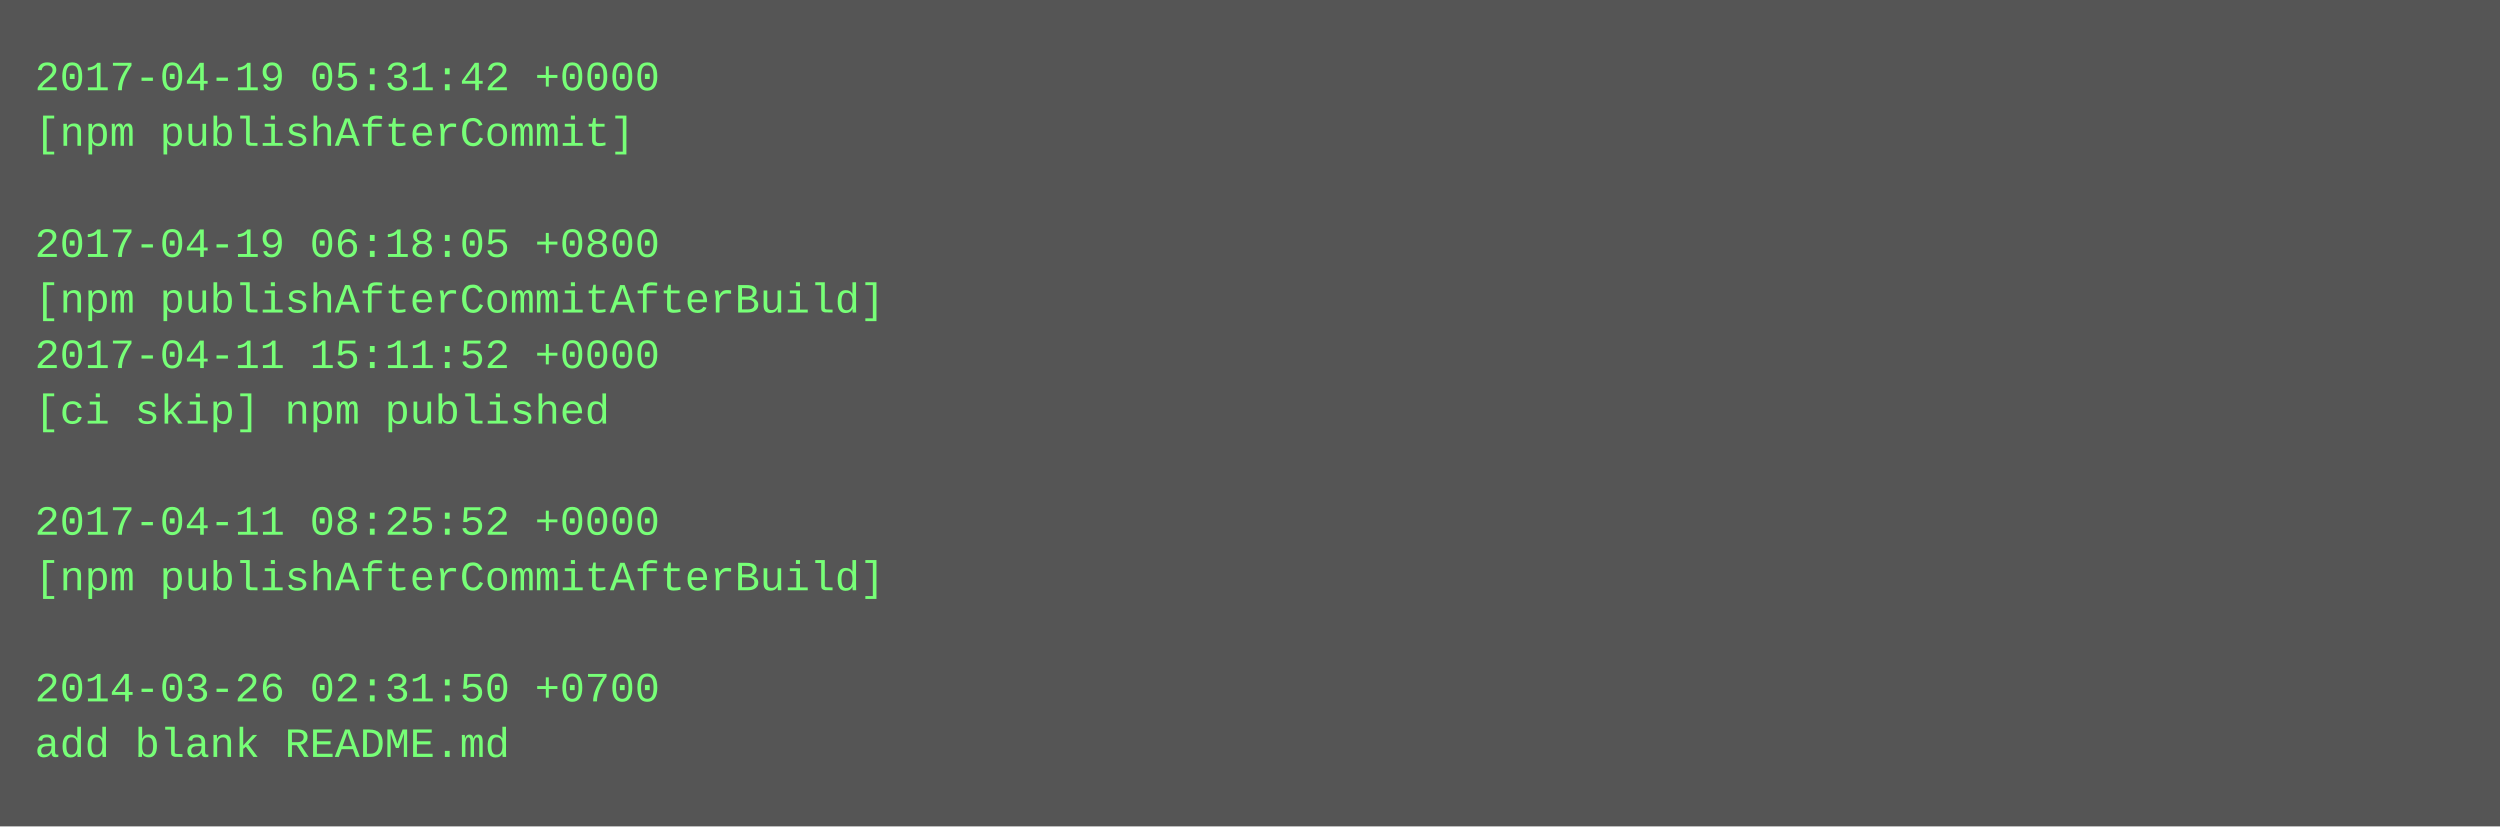
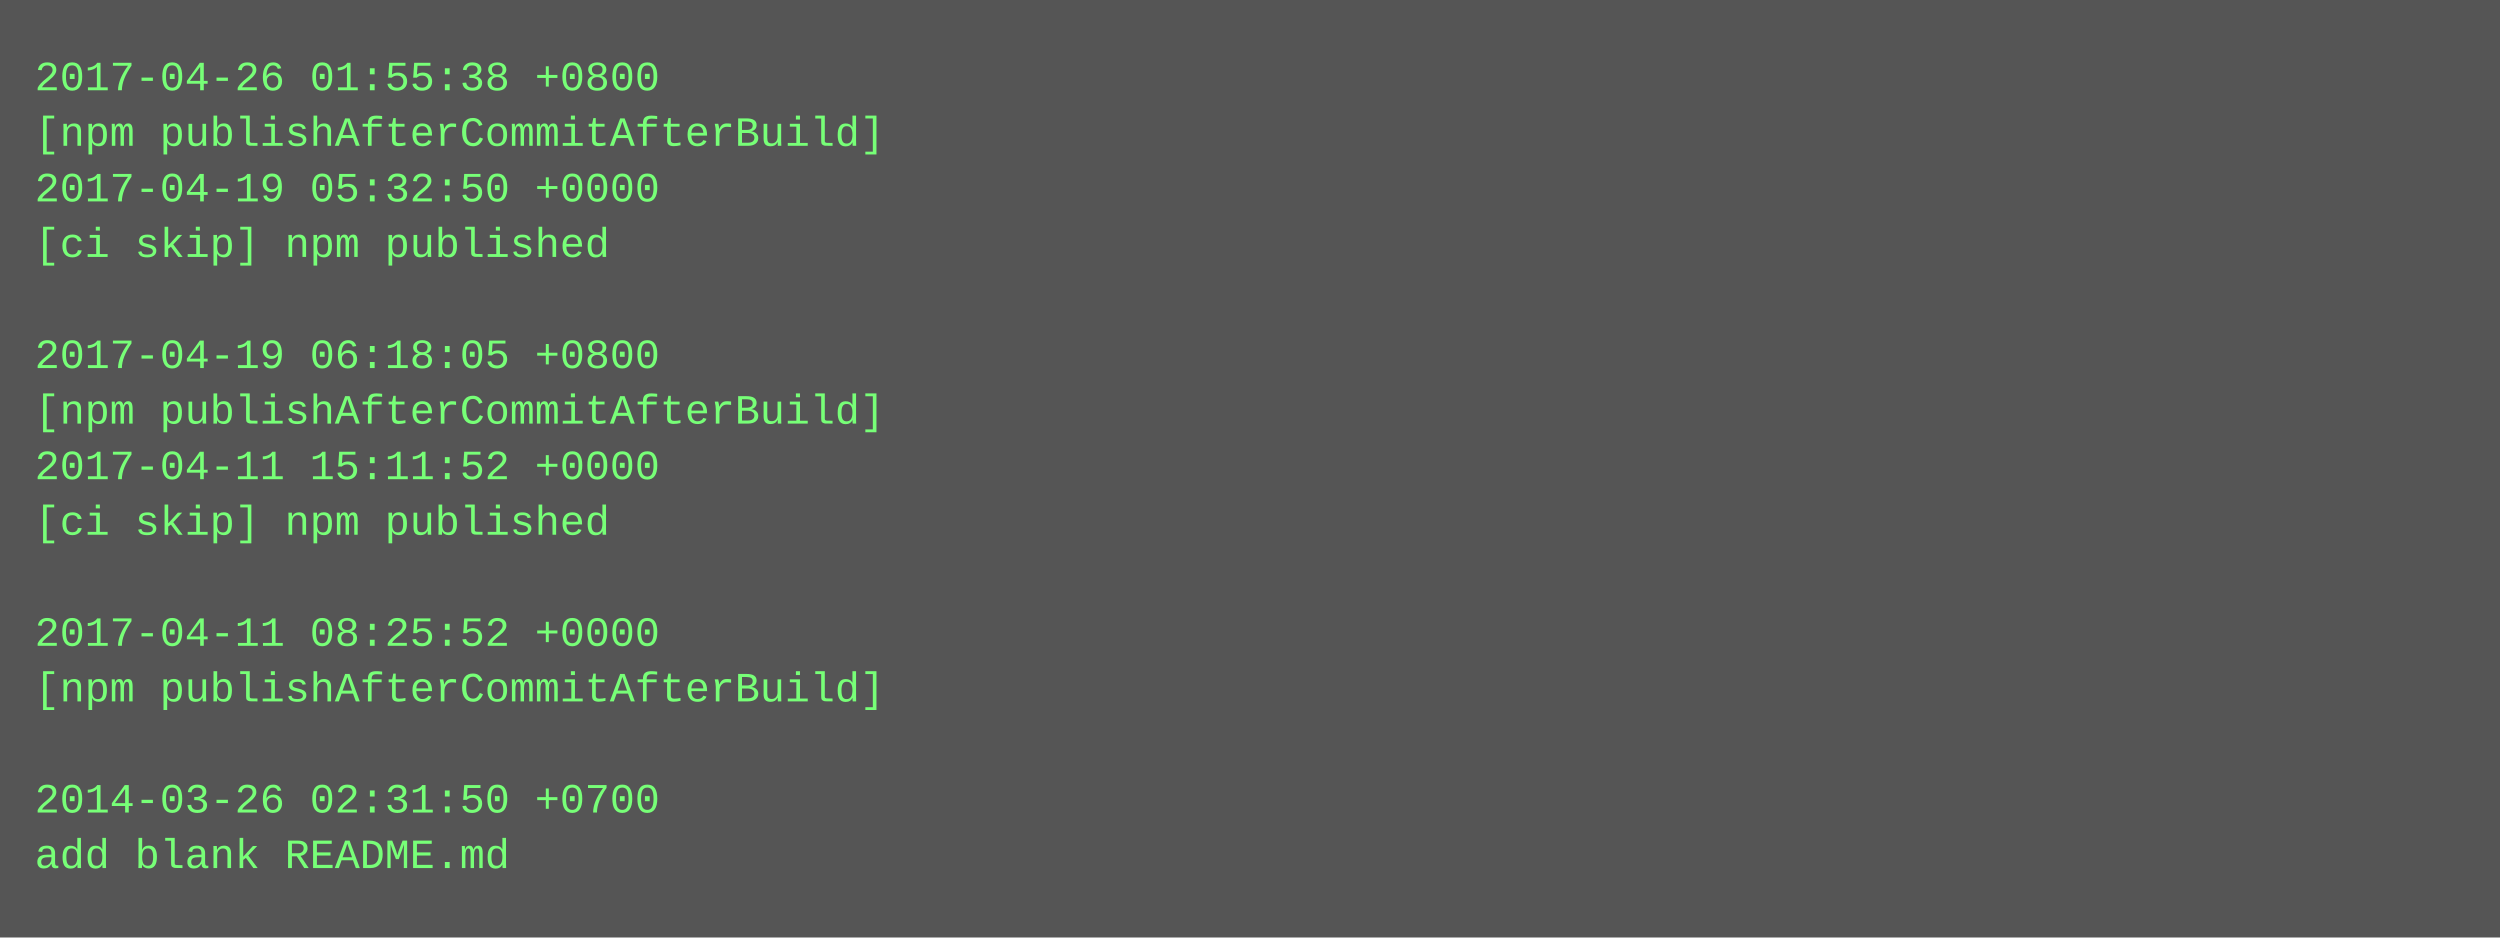
- <svg xmlns="http://www.w3.org/2000/svg" height="238" width="720">
-   <rect height="238" fill="#555" width="720" />
+ <svg xmlns="http://www.w3.org/2000/svg" height="270" width="720">
+   <rect height="270" fill="#555" width="720" />
  <text fill="#7f7" font-family="Courier New" font-size="12" xml:space="preserve">
-     <tspan x="10" y="26">2017-04-19 05:31:42 +0000</tspan>
-     <tspan x="10" y="42">[npm publishAfterCommit]</tspan>
-     <tspan x="10" y="58" />
-     <tspan x="10" y="74">2017-04-19 06:18:05 +0800</tspan>
-     <tspan x="10" y="90">[npm publishAfterCommitAfterBuild]</tspan>
-     <tspan x="10" y="106">2017-04-11 15:11:52 +0000</tspan>
-     <tspan x="10" y="122">[ci skip] npm published</tspan>
-     <tspan x="10" y="138" />
-     <tspan x="10" y="154">2017-04-11 08:25:52 +0000</tspan>
-     <tspan x="10" y="170">[npm publishAfterCommitAfterBuild]</tspan>
-     <tspan x="10" y="186" />
-     <tspan x="10" y="202">2014-03-26 02:31:50 +0700</tspan>
-     <tspan x="10" y="218">add blank README.md</tspan>
+     <tspan x="10" y="26">2017-04-26 01:55:38 +0800</tspan>
+     <tspan x="10" y="42">[npm publishAfterCommitAfterBuild]</tspan>
+     <tspan x="10" y="58">2017-04-19 05:32:50 +0000</tspan>
+     <tspan x="10" y="74">[ci skip] npm published</tspan>
+     <tspan x="10" y="90" />
+     <tspan x="10" y="106">2017-04-19 06:18:05 +0800</tspan>
+     <tspan x="10" y="122">[npm publishAfterCommitAfterBuild]</tspan>
+     <tspan x="10" y="138">2017-04-11 15:11:52 +0000</tspan>
+     <tspan x="10" y="154">[ci skip] npm published</tspan>
+     <tspan x="10" y="170" />
+     <tspan x="10" y="186">2017-04-11 08:25:52 +0000</tspan>
+     <tspan x="10" y="202">[npm publishAfterCommitAfterBuild]</tspan>
+     <tspan x="10" y="218" />
+     <tspan x="10" y="234">2014-03-26 02:31:50 +0700</tspan>
+     <tspan x="10" y="250">add blank README.md</tspan>
  </text>
</svg>
